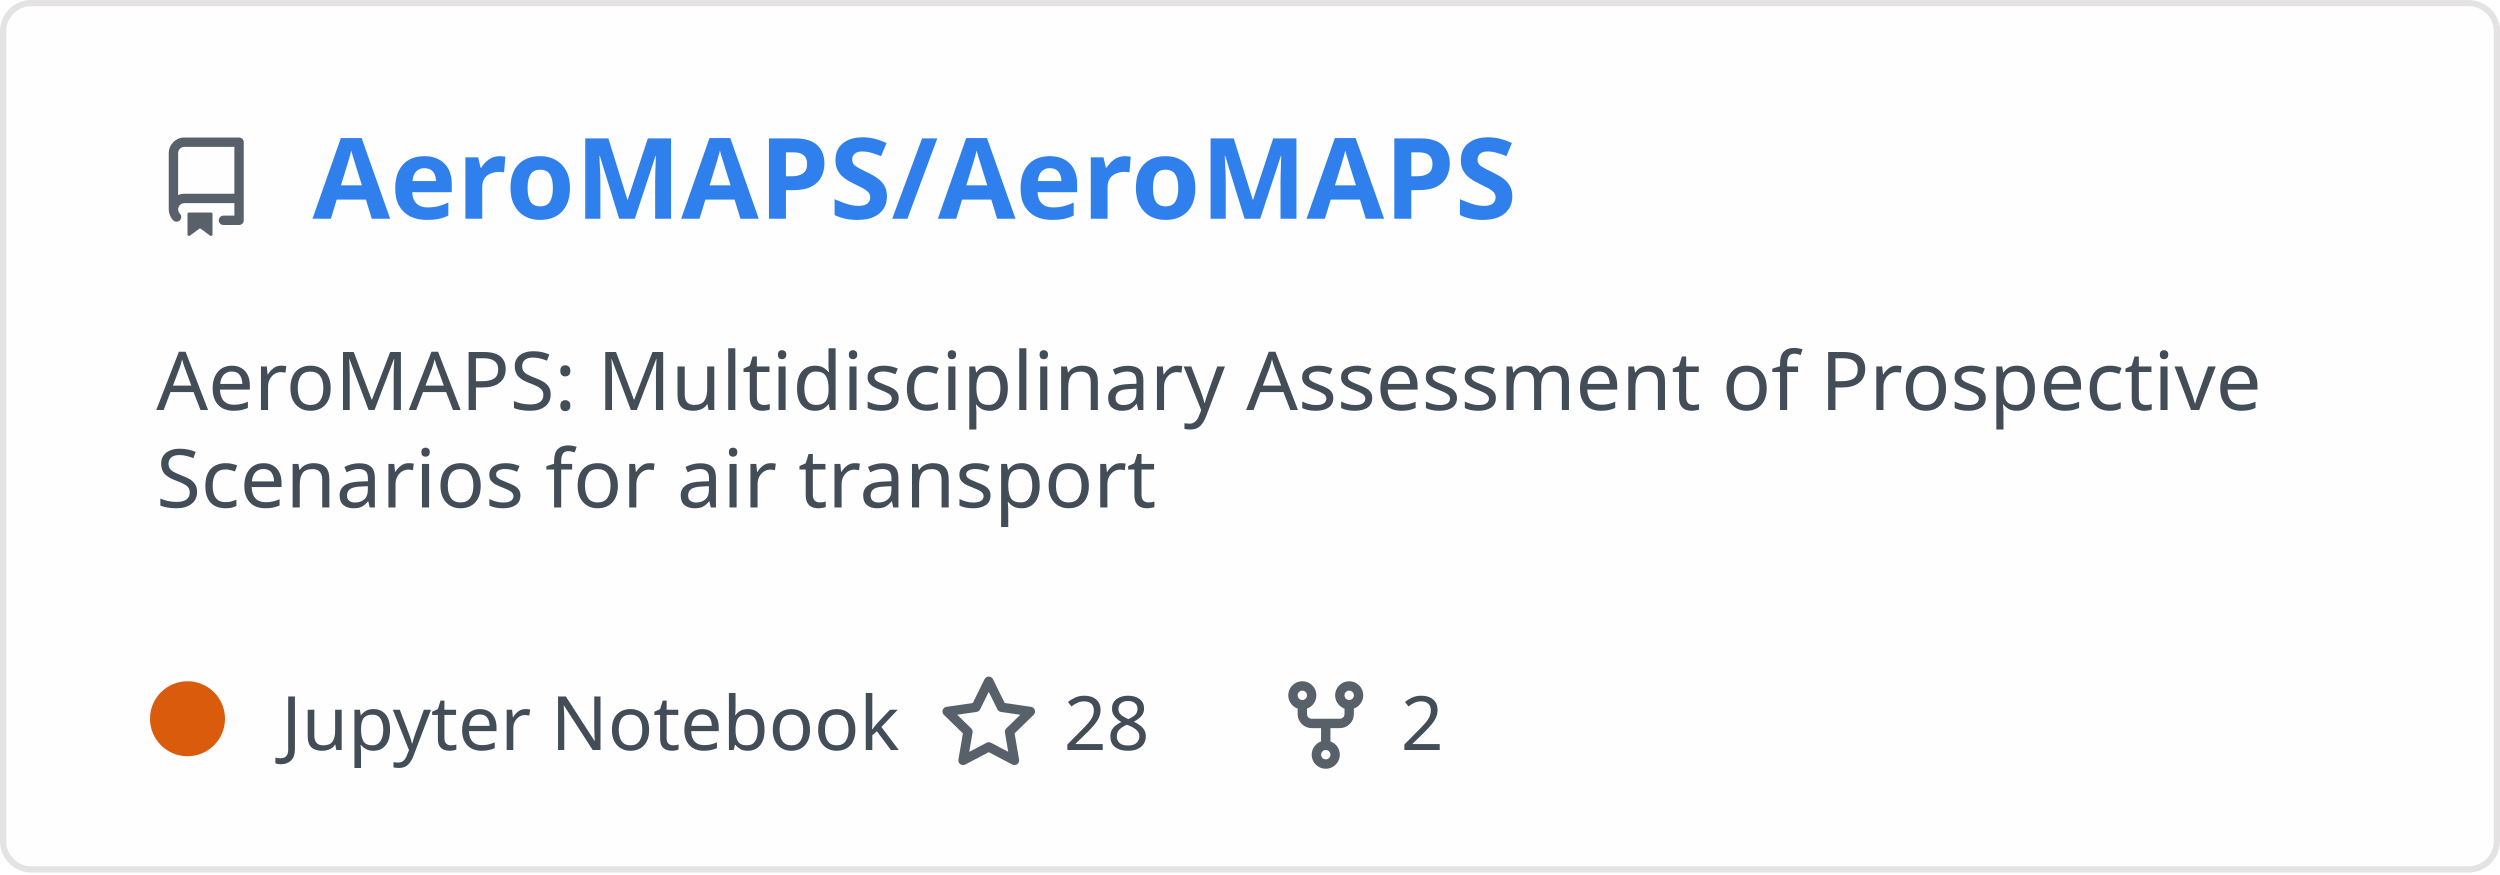
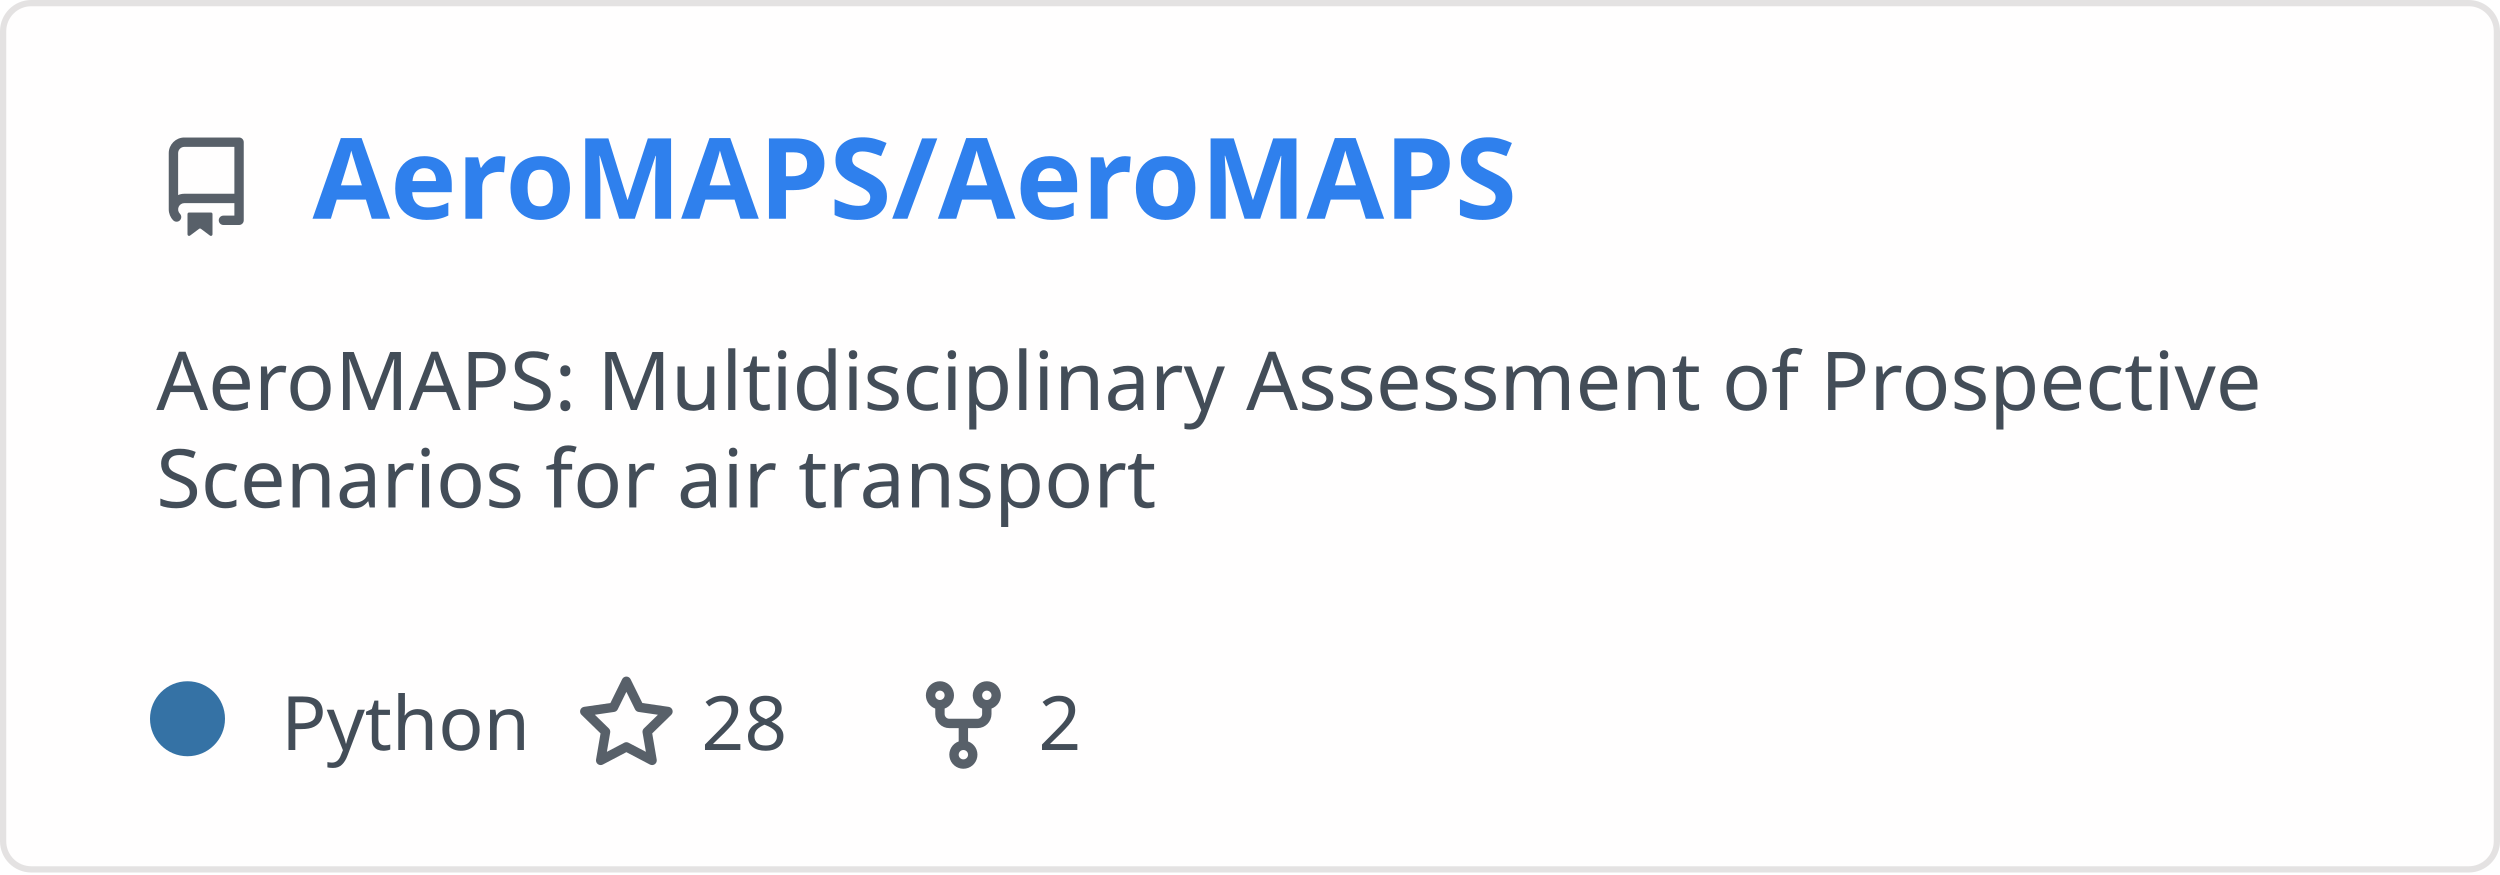
<svg xmlns="http://www.w3.org/2000/svg" width="400" height="140" viewBox="0 0 400 140" fill="none" role="img" aria-labelledby="descId">
  <style>
          .header {
            font: 600 18px 'Segoe UI', Ubuntu, Sans-Serif;
            fill: #2f80ed;
            animation: fadeInAnimation 0.8s ease-in-out forwards;
          }
          @supports(-moz-appearance: auto) {
            /* Selector detects Firefox */
            .header { font-size: 15.5px; }
          }
          
    .description {
      font: 400 13px 'Segoe UI', Ubuntu, Sans-Serif;fill: #434d58;
      
    }
    .gray { font: 400 12px 'Segoe UI', Ubuntu, Sans-Serif; fill: #434d58 }
    .badge { font: 600 11px 'Segoe UI', Ubuntu, Sans-Serif; }
-     .badge rect { opacity: 0.2 }
+     .badge rect { opacity: 0.2; stroke: #434d58 }
+     .badge text { fill: #434d58 }

    .stat { font: 400 12px 'Segoe UI', Ubuntu, Sans-Serif; fill: #434d58 }
    .stagger {
      opacity: 0;
      animation: fadeInAnimation 0.3s ease-in-out forwards;
    }
    .not_bold { font-weight: 400 }
    .bold { font-weight: 700 }
    .icon {
      fill: #586069;
      display: block;
    }
  
+           

          
      /* Animations */
      @keyframes scaleInAnimation {
        from {
          transform: translate(-5px, 5px) scale(0);
        }
        to {
          transform: translate(-5px, 5px) scale(1);
        }
      }
      @keyframes fadeInAnimation {
        from {
          opacity: 0;
        }
        to {
          opacity: 1;
        }
      }
    
          * { animation-duration: 0s !important; animation-delay: 0s !important; }
        </style>
-   <rect data-testid="card-bg" x="0.5" y="0.5" rx="4.5" height="99%" stroke="#e4e2e2" width="399" fill="#fffefe" stroke-opacity="1" />
+   <defs>
+           
+           
+         </defs>
+   <rect data-testid="card-bg" class="card-bg" x="0.5" y="0.5" rx="4.5" height="99%" stroke="#e4e2e2" width="399" fill="#fffefe" stroke-opacity="1" />
  <g data-testid="card-title" transform="translate(25, 35)">
    <g transform="translate(0, 0)">
      <svg class="icon" x="0" y="-13" viewBox="0 0 16 16" version="1.1" width="16" height="16">
        <path fill-rule="evenodd" d="M2 2.5A2.5 2.5 0 014.5 0h8.75a.75.75 0 01.75.75v12.5a.75.75 0 01-.75.75h-2.5a.75.75 0 110-1.5h1.75v-2h-8a1 1 0 00-.714 1.7.75.75 0 01-1.072 1.05A2.495 2.495 0 012 11.5v-9zm10.5-1V9h-8c-.356 0-.694.074-1 .208V2.5a1 1 0 011-1h8zM5 12.25v3.25a.25.25 0 00.4.2l1.45-1.087a.25.25 0 01.3 0L8.6 15.7a.25.25 0 00.4-.2v-3.25a.25.25 0 00-.25-.25h-3.5a.25.25 0 00-.25.25z" />
      </svg>
    </g>
    <g transform="translate(25, 0)">
      <text x="0" y="0" class="header" data-testid="header">AeroMAPS/AeroMAPS</text>
    </g>
  </g>
  <g data-testid="main-card-body" transform="translate(0, 55)">
    <text class="description" x="25" y="-5">
      <tspan dy="1.2em" x="25">AeroMAPS: Multidisciplinary Assessment of Prospective</tspan>
      <tspan dy="1.2em" x="25">Scenarios for air transport</tspan>
    </text>
    <g transform="translate(30, 65)">
      <g transform="translate(0, 0)">
        <g data-testid="primary-lang">
-           <circle data-testid="lang-color" cx="0" cy="-5" r="6" fill="#DA5B0B" />
-           <text data-testid="lang-name" class="gray" x="15">Jupyter Notebook</text>
+           <circle data-testid="lang-color" cx="0" cy="-5" r="6" fill="#3572A5" />
+           <text data-testid="lang-name" class="gray" x="15">Python</text>
        </g>
      </g>
-       <g transform="translate(120.2, 0)">
+       <g transform="translate(62.22, 0)">
        <g transform="translate(0, 0)">
          <svg class="icon" y="-12" viewBox="0 0 16 16" version="1.1" width="16" height="16">
            <path fill-rule="evenodd" d="M8 .25a.75.75 0 01.673.418l1.882 3.815 4.21.612a.75.75 0 01.416 1.279l-3.046 2.97.719 4.192a.75.75 0 01-1.088.791L8 12.347l-3.766 1.98a.75.75 0 01-1.088-.79l.72-4.194L.818 6.374a.75.75 0 01.416-1.28l4.21-.611L7.327.668A.75.75 0 018 .25zm0 2.445L6.615 5.5a.75.75 0 01-.564.41l-3.097.45 2.24 2.184a.75.75 0 01.216.664l-.528 3.084 2.769-1.456a.75.75 0 01.698 0l2.77 1.456-.53-3.084a.75.75 0 01.216-.664l2.24-2.183-3.096-.45a.75.75 0 01-.564-.41L8 2.694v.001z" />
          </svg>
        </g>
        <g transform="translate(20, 0)">
          <text data-testid="stargazers" class="gray">28</text>
        </g>
      </g>
-       <g transform="translate(174.12, 0)">
+       <g transform="translate(116.14, 0)">
        <g transform="translate(0, 0)">
          <svg class="icon" y="-12" viewBox="0 0 16 16" version="1.1" width="16" height="16">
            <path fill-rule="evenodd" d="M5 3.25a.75.75 0 11-1.5 0 .75.75 0 011.5 0zm0 2.122a2.25 2.25 0 10-1.5 0v.878A2.25 2.25 0 005.75 8.5h1.5v2.128a2.251 2.251 0 101.5 0V8.5h1.5a2.25 2.25 0 002.25-2.25v-.878a2.25 2.25 0 10-1.5 0v.878a.75.75 0 01-.75.75h-4.5A.75.75 0 015 6.25v-.878zm3.75 7.378a.75.75 0 11-1.5 0 .75.75 0 011.5 0zm3-8.75a.75.75 0 100-1.5.75.75 0 000 1.5z" />
          </svg>
        </g>
        <g transform="translate(20, 0)">
          <text data-testid="forkcount" class="gray">2</text>
        </g>
      </g>
    </g>
    <svg x="0" y="0">
      <g transform="translate(-3, 88)">
      
    </g>
    </svg>
  </g>
</svg>
